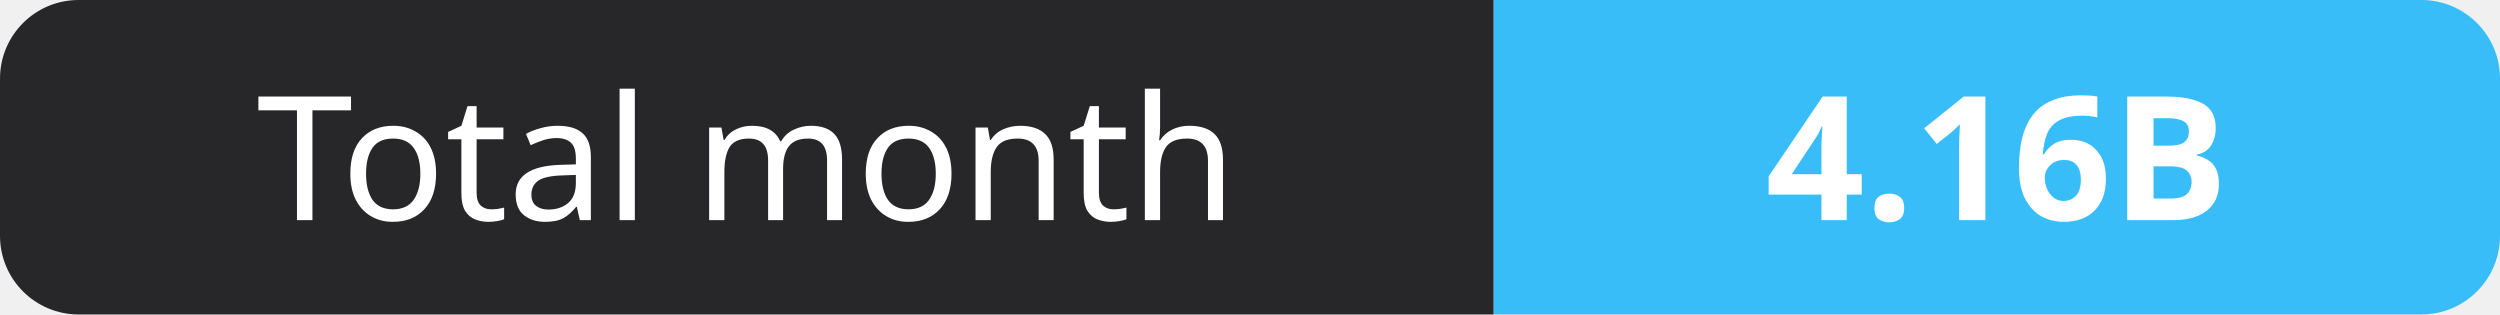
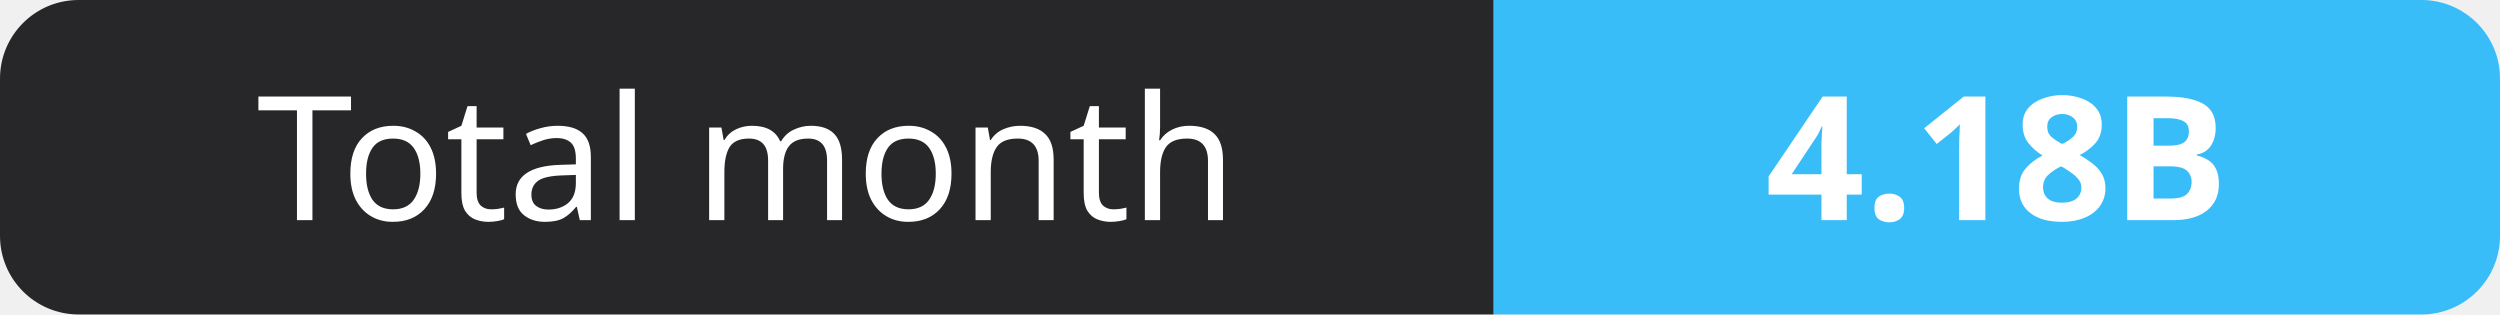
- <svg xmlns="http://www.w3.org/2000/svg" width="159" height="20" role="img" aria-label="Total month: 4.16B">
+ <svg xmlns="http://www.w3.org/2000/svg" width="159" height="20" role="img" aria-label="Total month: 4.18B">
  <clipPath id="r">
    <rect width="159" height="20" rx="5" fill="#fff" />
  </clipPath>
  <g clip-path="url(#r)">
    <rect width="95" height="20" fill="#27272a" />
    <rect x="95" width="64" height="20" fill="#38bdf8" />
  </g>
  <g fill="#fff" text-anchor="middle" font-family="Verdana,Geneva,sans-serif" font-size="11">
    <text x="47.5" y="14">Total month</text>
-     <text x="127.0" y="14" font-weight="700">4.16B</text>
+     <text x="127.0" y="14" font-weight="700">4.18B</text>
  </g>
</svg>
